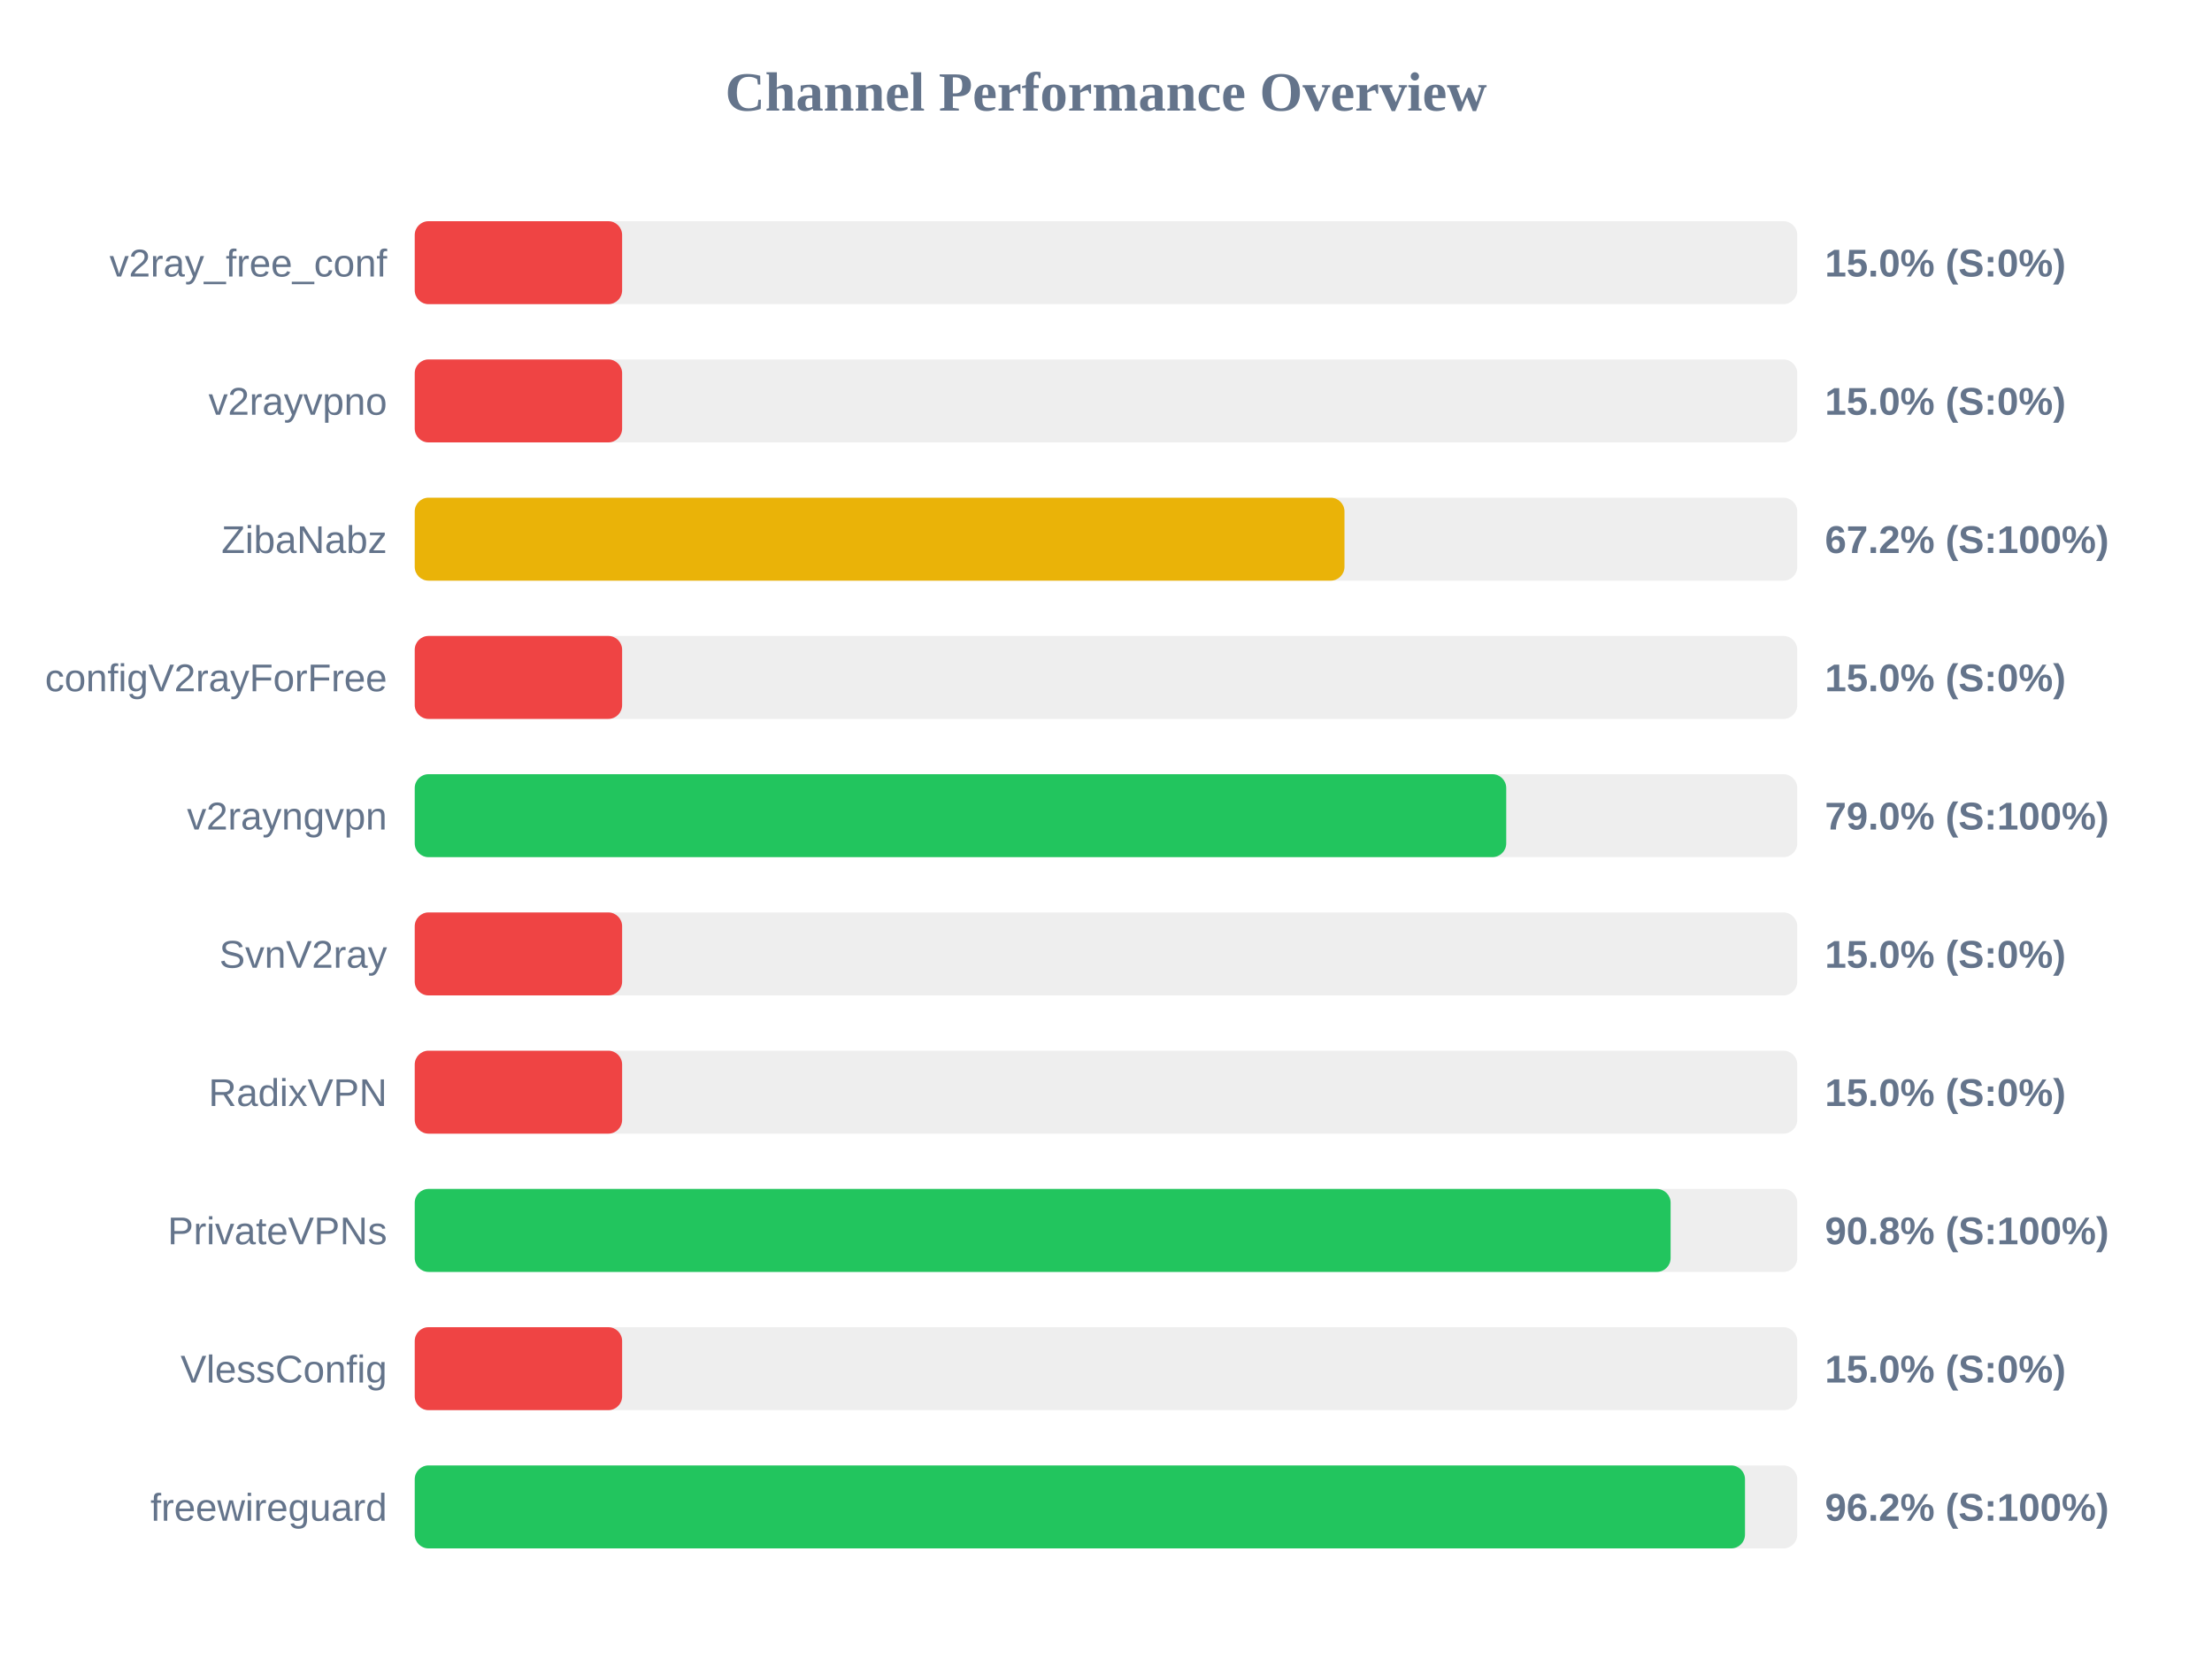
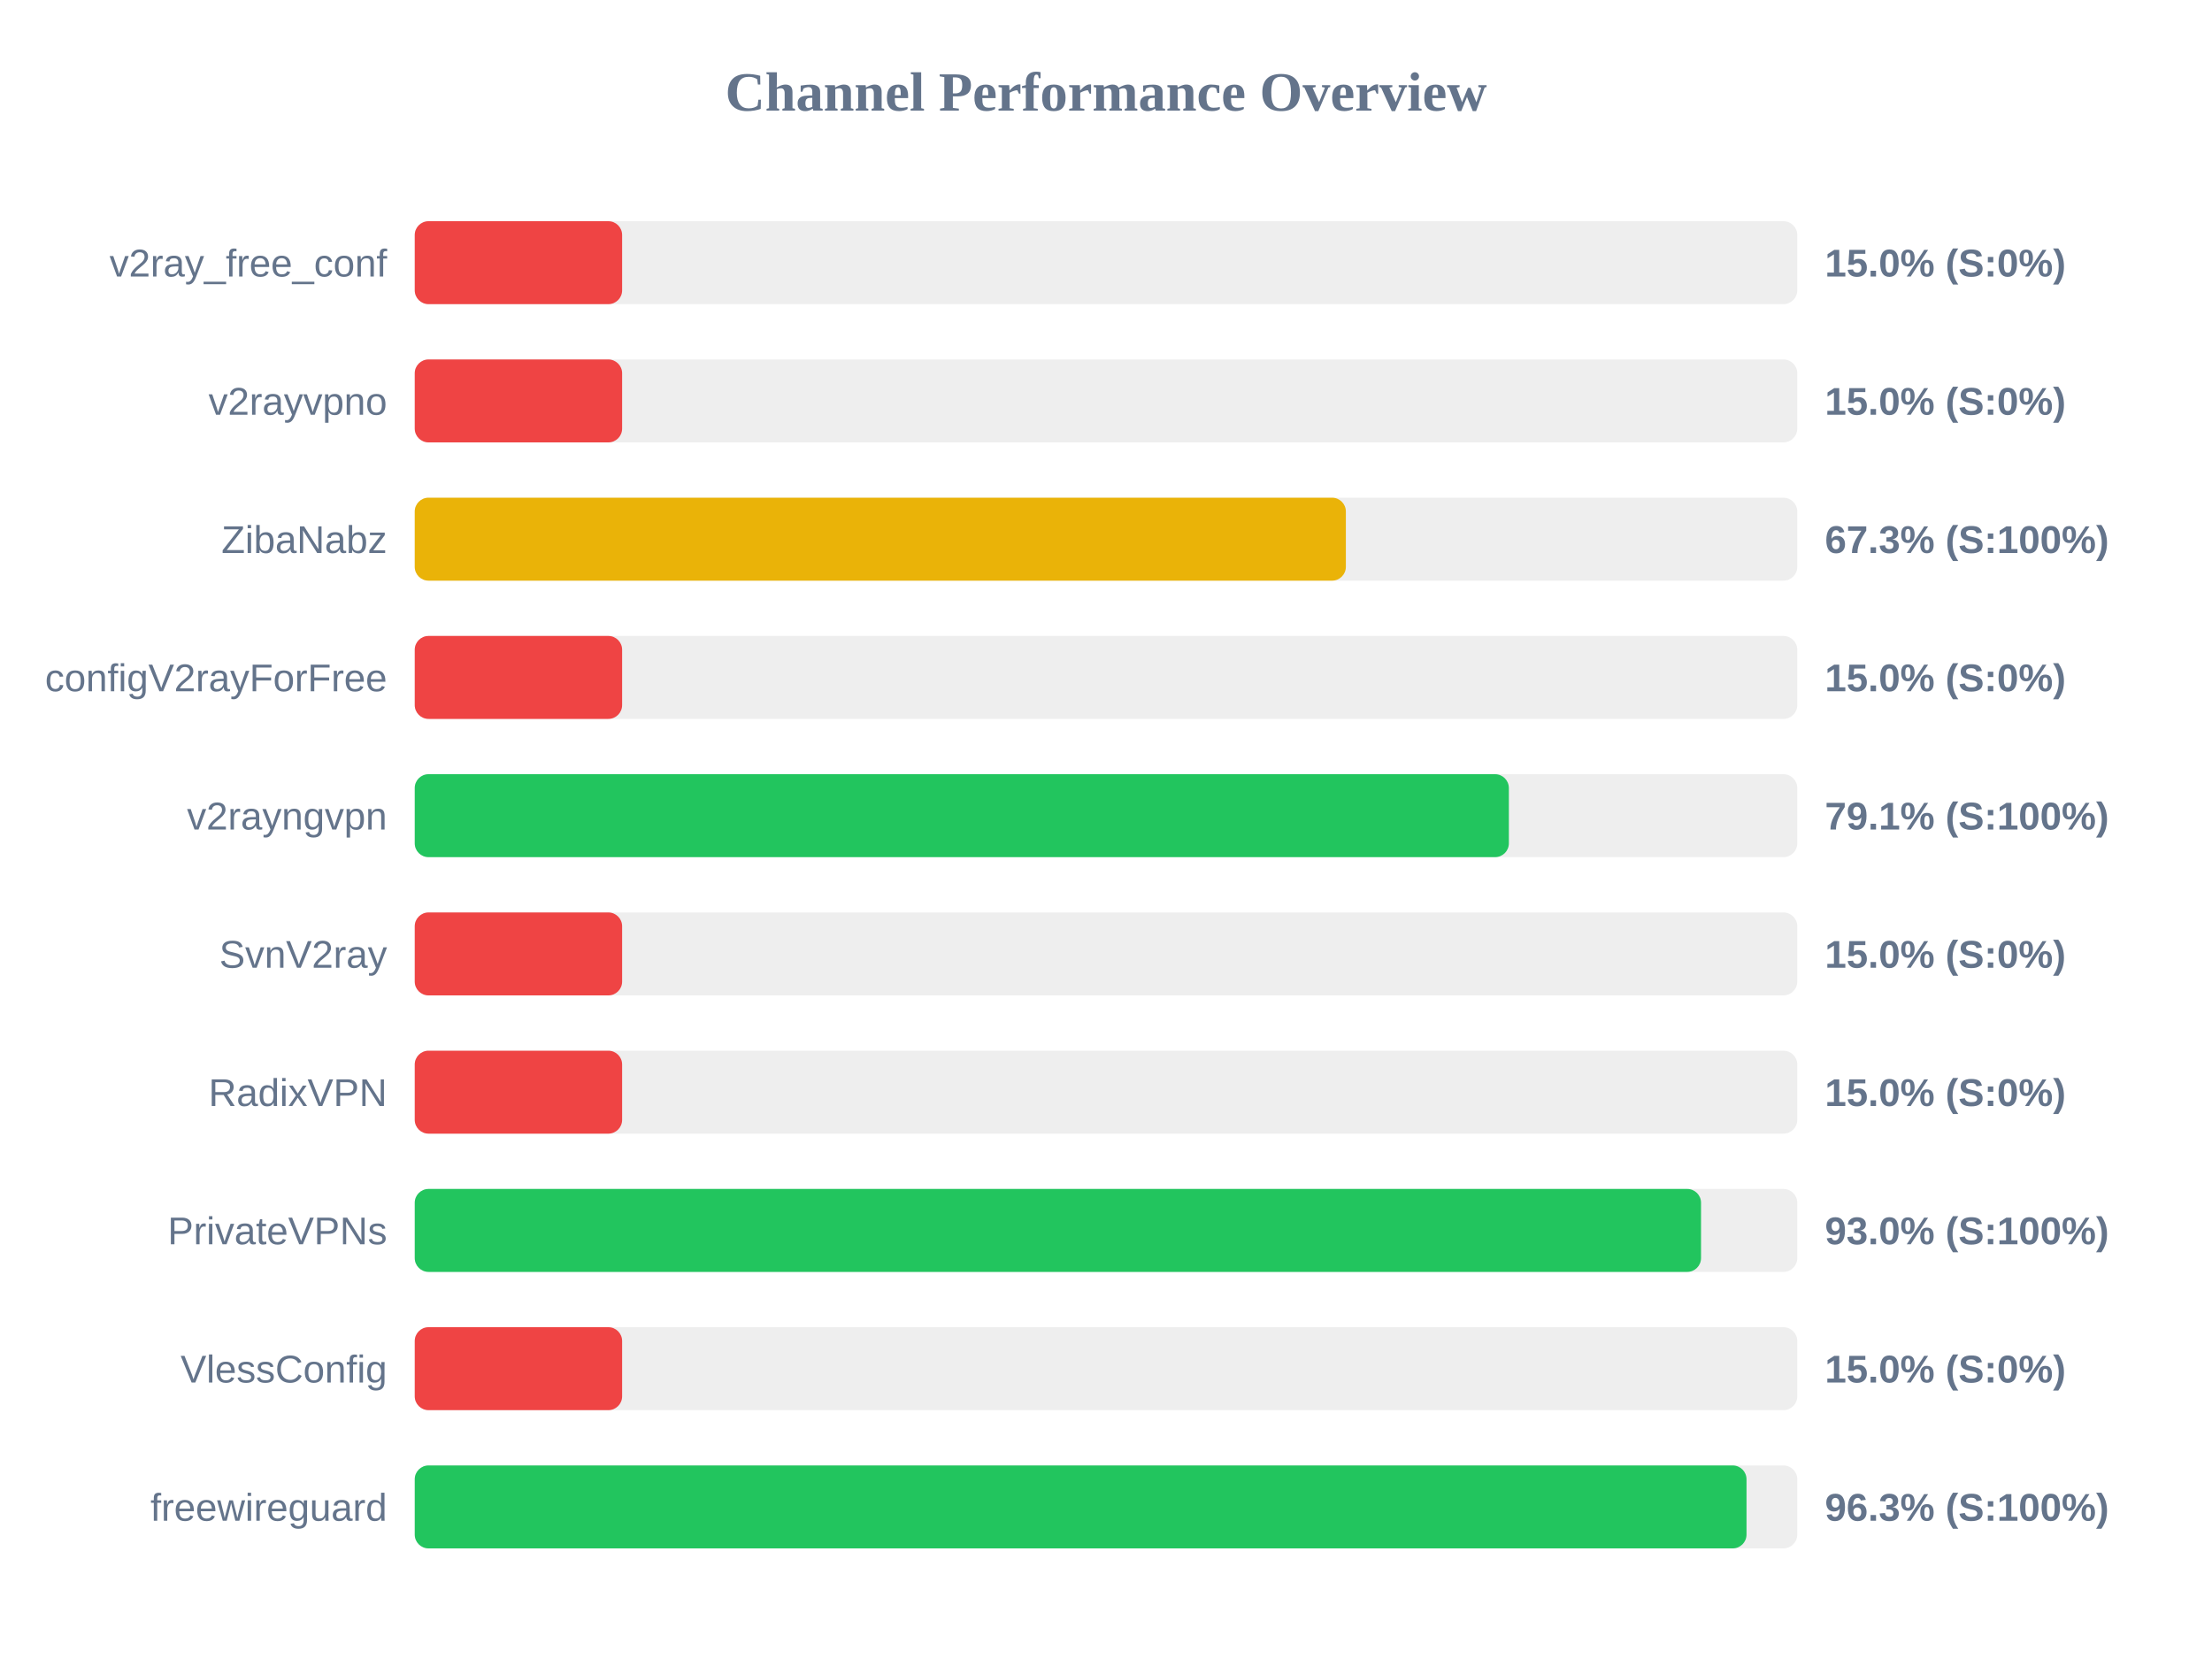
<svg xmlns="http://www.w3.org/2000/svg" width="800" height="600" version="1.1">
  <style>
        .row { font: 14px Arial; fill: #64748b; }
        .score { font: bold 14px Arial; fill: #64748b; }
    </style>
  <text x="400" y="40" text-anchor="middle" font-size="20px" font-weight="bold" fill="#64748b">Channel Performance Overview</text>
  <rect x="150" y="80" width="500" height="30" fill="#eee" rx="5" />
  <rect x="150" y="80" width="75.0" height="30" fill="#ef4444" rx="5" />
  <text x="140" y="100" text-anchor="end" class="row">v2ray_free_conf</text>
  <text x="660" y="100" text-anchor="start" class="score">15.0% (S:0%)</text>
  <rect x="150" y="130" width="500" height="30" fill="#eee" rx="5" />
  <rect x="150" y="130" width="75.0" height="30" fill="#ef4444" rx="5" />
  <text x="140" y="150" text-anchor="end" class="row">v2rayvpno</text>
  <text x="660" y="150" text-anchor="start" class="score">15.0% (S:0%)</text>
  <rect x="150" y="180" width="500" height="30" fill="#eee" rx="5" />
-   <rect x="150" y="180" width="336.25" height="30" fill="#eab308" rx="5" />
+   <rect x="150" y="180" width="336.75" height="30" fill="#eab308" rx="5" />
  <text x="140" y="200" text-anchor="end" class="row">ZibaNabz</text>
-   <text x="660" y="200" text-anchor="start" class="score">67.2% (S:100%)</text>
+   <text x="660" y="200" text-anchor="start" class="score">67.3% (S:100%)</text>
  <rect x="150" y="230" width="500" height="30" fill="#eee" rx="5" />
  <rect x="150" y="230" width="75.0" height="30" fill="#ef4444" rx="5" />
  <text x="140" y="250" text-anchor="end" class="row">configV2rayForFree</text>
  <text x="660" y="250" text-anchor="start" class="score">15.0% (S:0%)</text>
  <rect x="150" y="280" width="500" height="30" fill="#eee" rx="5" />
-   <rect x="150" y="280" width="394.75" height="30" fill="#22c55e" rx="5" />
+   <rect x="150" y="280" width="395.7" height="30" fill="#22c55e" rx="5" />
  <text x="140" y="300" text-anchor="end" class="row">v2rayngvpn</text>
-   <text x="660" y="300" text-anchor="start" class="score">79.0% (S:100%)</text>
+   <text x="660" y="300" text-anchor="start" class="score">79.1% (S:100%)</text>
  <rect x="150" y="330" width="500" height="30" fill="#eee" rx="5" />
  <rect x="150" y="330" width="75.0" height="30" fill="#ef4444" rx="5" />
  <text x="140" y="350" text-anchor="end" class="row">SvnV2ray</text>
  <text x="660" y="350" text-anchor="start" class="score">15.0% (S:0%)</text>
  <rect x="150" y="380" width="500" height="30" fill="#eee" rx="5" />
  <rect x="150" y="380" width="75.0" height="30" fill="#ef4444" rx="5" />
  <text x="140" y="400" text-anchor="end" class="row">RadixVPN</text>
  <text x="660" y="400" text-anchor="start" class="score">15.0% (S:0%)</text>
  <rect x="150" y="430" width="500" height="30" fill="#eee" rx="5" />
-   <rect x="150" y="430" width="454.2" height="30" fill="#22c55e" rx="5" />
+   <rect x="150" y="430" width="465.2" height="30" fill="#22c55e" rx="5" />
  <text x="140" y="450" text-anchor="end" class="row">PrivateVPNs</text>
-   <text x="660" y="450" text-anchor="start" class="score">90.8% (S:100%)</text>
+   <text x="660" y="450" text-anchor="start" class="score">93.0% (S:100%)</text>
  <rect x="150" y="480" width="500" height="30" fill="#eee" rx="5" />
  <rect x="150" y="480" width="75.0" height="30" fill="#ef4444" rx="5" />
  <text x="140" y="500" text-anchor="end" class="row">VlessConfig</text>
  <text x="660" y="500" text-anchor="start" class="score">15.0% (S:0%)</text>
  <rect x="150" y="530" width="500" height="30" fill="#eee" rx="5" />
-   <rect x="150" y="530" width="481.1" height="30" fill="#22c55e" rx="5" />
+   <rect x="150" y="530" width="481.65" height="30" fill="#22c55e" rx="5" />
  <text x="140" y="550" text-anchor="end" class="row">freewireguard</text>
-   <text x="660" y="550" text-anchor="start" class="score">96.2% (S:100%)</text>
+   <text x="660" y="550" text-anchor="start" class="score">96.3% (S:100%)</text>
</svg>
